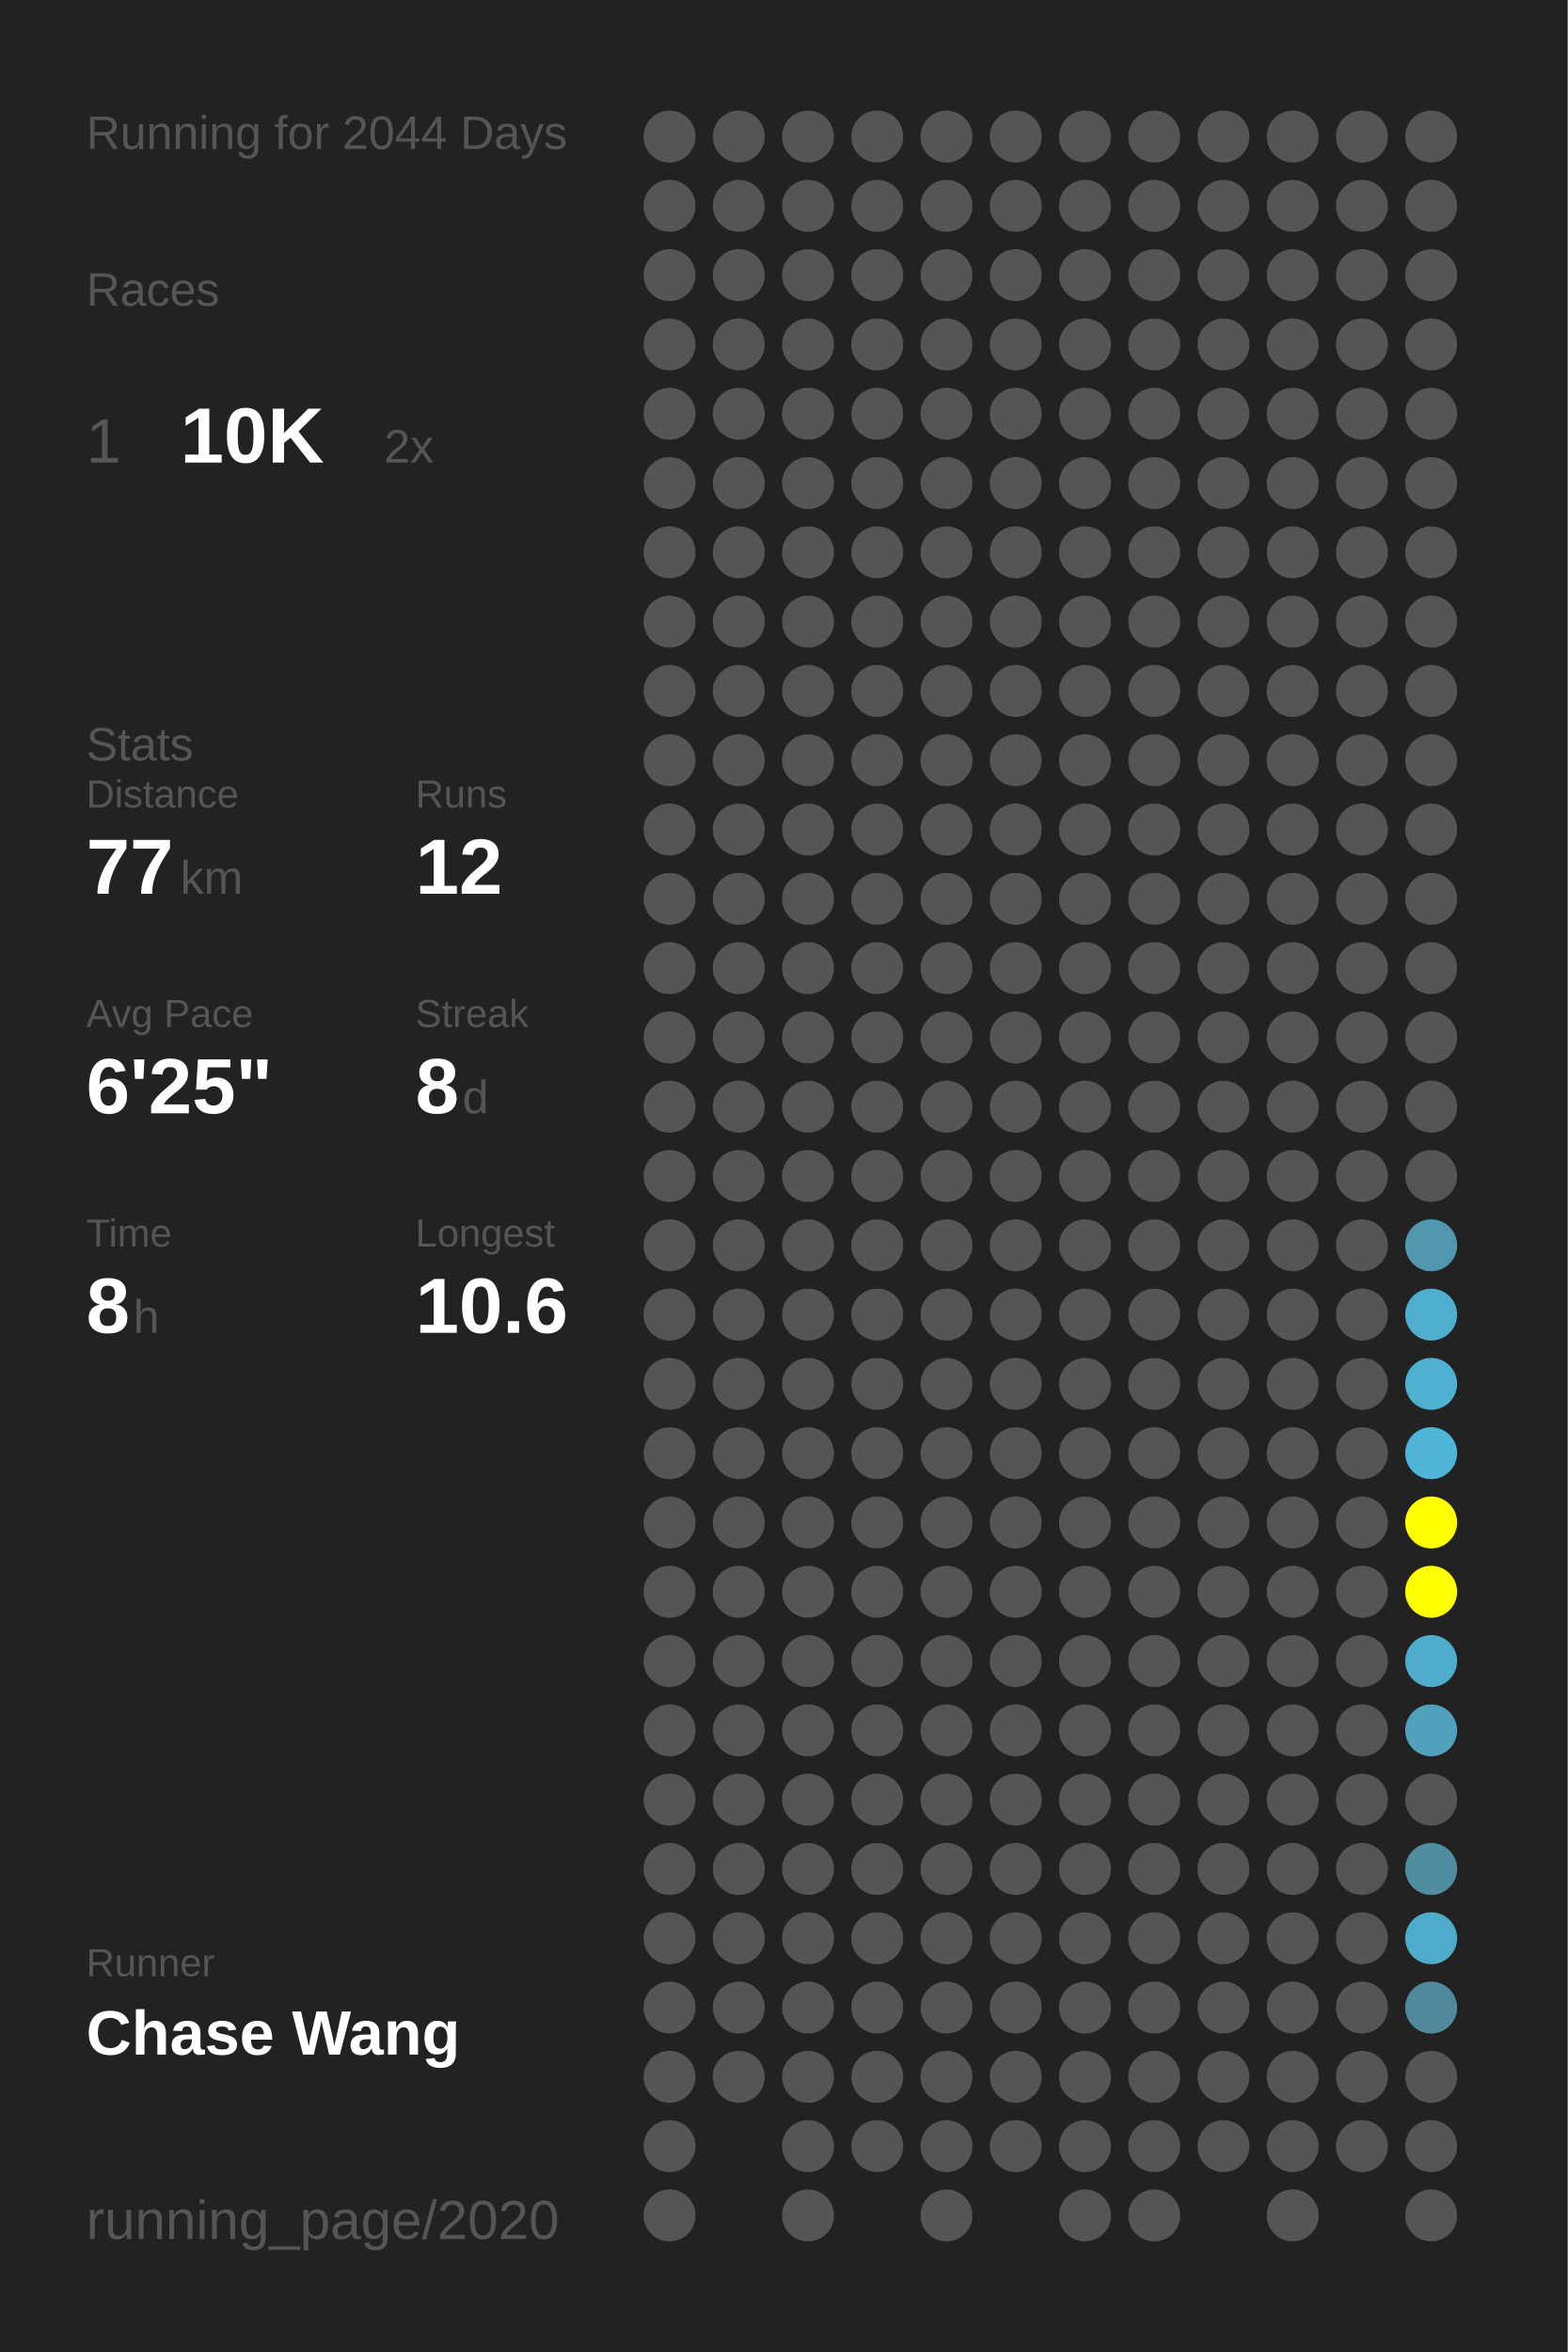
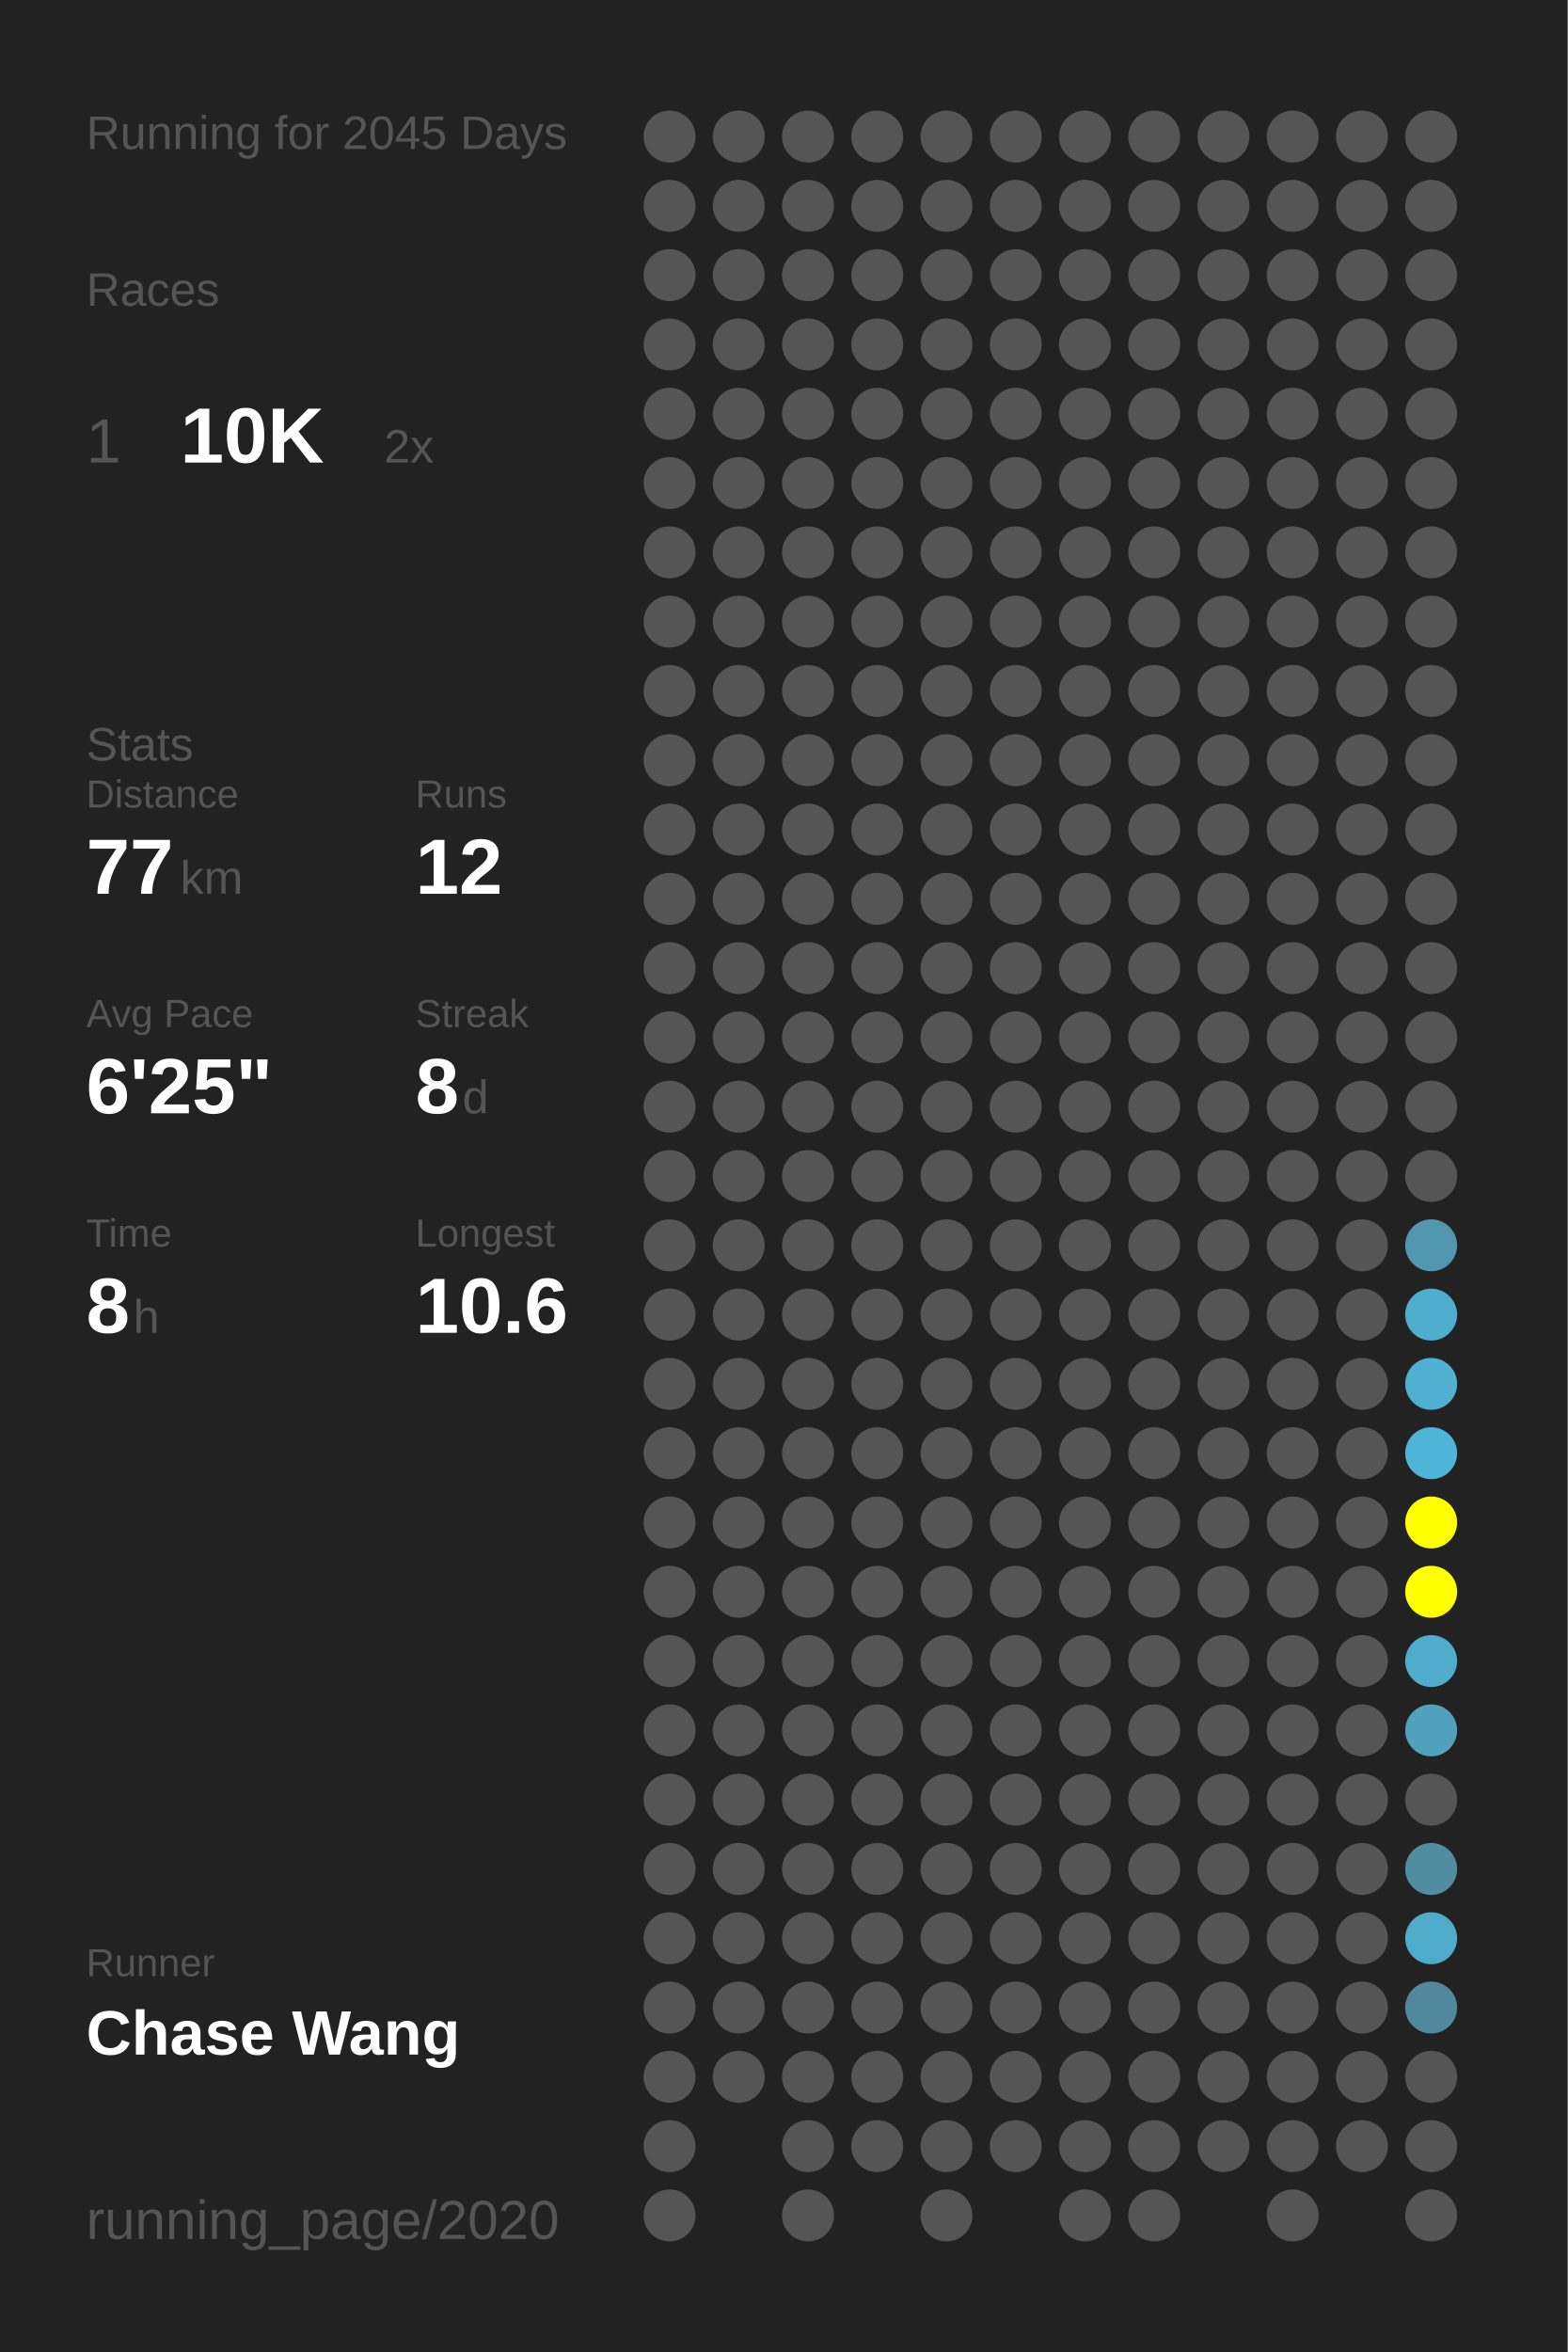
<svg xmlns="http://www.w3.org/2000/svg" baseProfile="full" height="300mm" version="1.1" viewBox="0,0,200,300" width="200mm">
  <defs />
  <rect fill="#222222" height="300" width="200" x="0" y="0" />
-   <text fill="#555555" style="font-size:6px; font-family:Arial;" x="11" y="19">Running for 2044 Days</text>
+   <text fill="#555555" style="font-size:6px; font-family:Arial;" x="11" y="19">Running for 2045 Days</text>
  <text fill="#555555" style="font-size:6px; font-family:Arial;" x="11" y="39">Races</text>
  <text fill="#555555" style="font-size:8px; font-family:Arial;" x="11" y="59">1</text>
  <text fill="#FFFFFF" style="font-size:10px; font-family:Arial; font-weight:bold;" x="23" y="59">10K</text>
  <text fill="#555555" style="font-size:6px; font-family:Arial;" x="49" y="59">2x</text>
  <text fill="#555555" style="font-size:6px; font-family:Arial;" x="11" y="97">Stats</text>
  <text fill="#555555" style="font-size:5px; font-family:Arial;" x="11" y="103">Distance</text>
  <text fill="#FFFFFF" style="font-size:10px; font-family:Arial; font-weight:bold;" x="11" y="114">77</text>
  <text fill="#555555" style="font-size:6px; font-family:Arial;" x="23" y="114">km</text>
  <text fill="#555555" style="font-size:5px; font-family:Arial;" x="53" y="103">Runs</text>
  <text fill="#FFFFFF" style="font-size:10px; font-family:Arial; font-weight:bold;" x="53" y="114">12</text>
  <text fill="#555555" style="font-size:5px; font-family:Arial;" x="11" y="131">Avg Pace</text>
  <text fill="#FFFFFF" style="font-size:10px; font-family:Arial; font-weight:bold;" x="11" y="142">6'25"</text>
  <text fill="#555555" style="font-size:5px; font-family:Arial;" x="53" y="131">Streak</text>
  <text fill="#FFFFFF" style="font-size:10px; font-family:Arial; font-weight:bold;" x="53" y="142">8</text>
  <text fill="#555555" style="font-size:6px; font-family:Arial;" x="59" y="142">d</text>
  <text fill="#555555" style="font-size:5px; font-family:Arial;" x="11" y="159">Time</text>
  <text fill="#FFFFFF" style="font-size:10px; font-family:Arial; font-weight:bold;" x="11" y="170">8</text>
  <text fill="#555555" style="font-size:6px; font-family:Arial;" x="17" y="170">h</text>
  <text fill="#555555" style="font-size:5px; font-family:Arial;" x="53" y="159">Longest</text>
  <text fill="#FFFFFF" style="font-size:10px; font-family:Arial; font-weight:bold;" x="53" y="170">10.6</text>
  <text fill="#555555" style="font-size:5px; font-family:Arial;" x="11" y="252.065">Runner</text>
  <text fill="#FFFFFF" style="font-size:8px; font-family:Arial; font-weight:bold;" x="11" y="262.065">Chase Wang</text>
  <text fill="#555555" style="font-size:7px; font-family:Arial;" x="11" y="285.581">running_page/2020</text>
  <circle cx="85.417" cy="17.419" fill="#555555" r="3.312" />
  <circle cx="85.417" cy="26.258" fill="#555555" r="3.312" />
  <circle cx="85.417" cy="35.097" fill="#555555" r="3.312" />
  <circle cx="85.417" cy="43.935" fill="#555555" r="3.312" />
  <circle cx="85.417" cy="52.774" fill="#555555" r="3.312" />
  <circle cx="85.417" cy="61.613" fill="#555555" r="3.312" />
  <circle cx="85.417" cy="70.452" fill="#555555" r="3.312" />
  <circle cx="85.417" cy="79.29" fill="#555555" r="3.312" />
  <circle cx="85.417" cy="88.129" fill="#555555" r="3.312" />
  <circle cx="85.417" cy="96.968" fill="#555555" r="3.312" />
  <circle cx="85.417" cy="105.806" fill="#555555" r="3.312" />
  <circle cx="85.417" cy="114.645" fill="#555555" r="3.312" />
  <circle cx="85.417" cy="123.484" fill="#555555" r="3.312" />
  <circle cx="85.417" cy="132.323" fill="#555555" r="3.312" />
  <circle cx="85.417" cy="141.161" fill="#555555" r="3.312" />
  <circle cx="85.417" cy="150" fill="#555555" r="3.312" />
  <circle cx="85.417" cy="158.839" fill="#555555" r="3.312" />
  <circle cx="85.417" cy="167.677" fill="#555555" r="3.312" />
  <circle cx="85.417" cy="176.516" fill="#555555" r="3.312" />
  <circle cx="85.417" cy="185.355" fill="#555555" r="3.312" />
  <circle cx="85.417" cy="194.194" fill="#555555" r="3.312" />
  <circle cx="85.417" cy="203.032" fill="#555555" r="3.312" />
  <circle cx="85.417" cy="211.871" fill="#555555" r="3.312" />
  <circle cx="85.417" cy="220.71" fill="#555555" r="3.312" />
  <circle cx="85.417" cy="229.548" fill="#555555" r="3.312" />
  <circle cx="85.417" cy="238.387" fill="#555555" r="3.312" />
  <circle cx="85.417" cy="247.226" fill="#555555" r="3.312" />
  <circle cx="85.417" cy="256.065" fill="#555555" r="3.312" />
  <circle cx="85.417" cy="264.903" fill="#555555" r="3.312" />
  <circle cx="85.417" cy="273.742" fill="#555555" r="3.312" />
  <circle cx="85.417" cy="282.581" fill="#555555" r="3.312" />
  <circle cx="94.25" cy="17.419" fill="#555555" r="3.312" />
  <circle cx="94.25" cy="26.258" fill="#555555" r="3.312" />
  <circle cx="94.25" cy="35.097" fill="#555555" r="3.312" />
  <circle cx="94.25" cy="43.935" fill="#555555" r="3.312" />
  <circle cx="94.25" cy="52.774" fill="#555555" r="3.312" />
  <circle cx="94.25" cy="61.613" fill="#555555" r="3.312" />
  <circle cx="94.25" cy="70.452" fill="#555555" r="3.312" />
  <circle cx="94.25" cy="79.29" fill="#555555" r="3.312" />
  <circle cx="94.25" cy="88.129" fill="#555555" r="3.312" />
  <circle cx="94.25" cy="96.968" fill="#555555" r="3.312" />
  <circle cx="94.25" cy="105.806" fill="#555555" r="3.312" />
  <circle cx="94.25" cy="114.645" fill="#555555" r="3.312" />
  <circle cx="94.25" cy="123.484" fill="#555555" r="3.312" />
  <circle cx="94.25" cy="132.323" fill="#555555" r="3.312" />
  <circle cx="94.25" cy="141.161" fill="#555555" r="3.312" />
  <circle cx="94.25" cy="150" fill="#555555" r="3.312" />
  <circle cx="94.25" cy="158.839" fill="#555555" r="3.312" />
  <circle cx="94.25" cy="167.677" fill="#555555" r="3.312" />
  <circle cx="94.25" cy="176.516" fill="#555555" r="3.312" />
  <circle cx="94.25" cy="185.355" fill="#555555" r="3.312" />
  <circle cx="94.25" cy="194.194" fill="#555555" r="3.312" />
  <circle cx="94.25" cy="203.032" fill="#555555" r="3.312" />
  <circle cx="94.25" cy="211.871" fill="#555555" r="3.312" />
  <circle cx="94.25" cy="220.71" fill="#555555" r="3.312" />
  <circle cx="94.25" cy="229.548" fill="#555555" r="3.312" />
  <circle cx="94.25" cy="238.387" fill="#555555" r="3.312" />
  <circle cx="94.25" cy="247.226" fill="#555555" r="3.312" />
  <circle cx="94.25" cy="256.065" fill="#555555" r="3.312" />
  <circle cx="94.25" cy="264.903" fill="#555555" r="3.312" />
  <circle cx="103.083" cy="17.419" fill="#555555" r="3.312" />
  <circle cx="103.083" cy="26.258" fill="#555555" r="3.312" />
  <circle cx="103.083" cy="35.097" fill="#555555" r="3.312" />
  <circle cx="103.083" cy="43.935" fill="#555555" r="3.312" />
  <circle cx="103.083" cy="52.774" fill="#555555" r="3.312" />
  <circle cx="103.083" cy="61.613" fill="#555555" r="3.312" />
  <circle cx="103.083" cy="70.452" fill="#555555" r="3.312" />
  <circle cx="103.083" cy="79.29" fill="#555555" r="3.312" />
  <circle cx="103.083" cy="88.129" fill="#555555" r="3.312" />
  <circle cx="103.083" cy="96.968" fill="#555555" r="3.312" />
  <circle cx="103.083" cy="105.806" fill="#555555" r="3.312" />
  <circle cx="103.083" cy="114.645" fill="#555555" r="3.312" />
  <circle cx="103.083" cy="123.484" fill="#555555" r="3.312" />
  <circle cx="103.083" cy="132.323" fill="#555555" r="3.312" />
  <circle cx="103.083" cy="141.161" fill="#555555" r="3.312" />
  <circle cx="103.083" cy="150" fill="#555555" r="3.312" />
  <circle cx="103.083" cy="158.839" fill="#555555" r="3.312" />
  <circle cx="103.083" cy="167.677" fill="#555555" r="3.312" />
  <circle cx="103.083" cy="176.516" fill="#555555" r="3.312" />
  <circle cx="103.083" cy="185.355" fill="#555555" r="3.312" />
  <circle cx="103.083" cy="194.194" fill="#555555" r="3.312" />
  <circle cx="103.083" cy="203.032" fill="#555555" r="3.312" />
  <circle cx="103.083" cy="211.871" fill="#555555" r="3.312" />
  <circle cx="103.083" cy="220.71" fill="#555555" r="3.312" />
  <circle cx="103.083" cy="229.548" fill="#555555" r="3.312" />
  <circle cx="103.083" cy="238.387" fill="#555555" r="3.312" />
  <circle cx="103.083" cy="247.226" fill="#555555" r="3.312" />
  <circle cx="103.083" cy="256.065" fill="#555555" r="3.312" />
  <circle cx="103.083" cy="264.903" fill="#555555" r="3.312" />
  <circle cx="103.083" cy="273.742" fill="#555555" r="3.312" />
  <circle cx="103.083" cy="282.581" fill="#555555" r="3.312" />
  <circle cx="111.917" cy="17.419" fill="#555555" r="3.312" />
  <circle cx="111.917" cy="26.258" fill="#555555" r="3.312" />
  <circle cx="111.917" cy="35.097" fill="#555555" r="3.312" />
  <circle cx="111.917" cy="43.935" fill="#555555" r="3.312" />
  <circle cx="111.917" cy="52.774" fill="#555555" r="3.312" />
  <circle cx="111.917" cy="61.613" fill="#555555" r="3.312" />
  <circle cx="111.917" cy="70.452" fill="#555555" r="3.312" />
  <circle cx="111.917" cy="79.29" fill="#555555" r="3.312" />
  <circle cx="111.917" cy="88.129" fill="#555555" r="3.312" />
  <circle cx="111.917" cy="96.968" fill="#555555" r="3.312" />
  <circle cx="111.917" cy="105.806" fill="#555555" r="3.312" />
  <circle cx="111.917" cy="114.645" fill="#555555" r="3.312" />
  <circle cx="111.917" cy="123.484" fill="#555555" r="3.312" />
  <circle cx="111.917" cy="132.323" fill="#555555" r="3.312" />
  <circle cx="111.917" cy="141.161" fill="#555555" r="3.312" />
  <circle cx="111.917" cy="150" fill="#555555" r="3.312" />
  <circle cx="111.917" cy="158.839" fill="#555555" r="3.312" />
  <circle cx="111.917" cy="167.677" fill="#555555" r="3.312" />
  <circle cx="111.917" cy="176.516" fill="#555555" r="3.312" />
  <circle cx="111.917" cy="185.355" fill="#555555" r="3.312" />
  <circle cx="111.917" cy="194.194" fill="#555555" r="3.312" />
  <circle cx="111.917" cy="203.032" fill="#555555" r="3.312" />
  <circle cx="111.917" cy="211.871" fill="#555555" r="3.312" />
  <circle cx="111.917" cy="220.71" fill="#555555" r="3.312" />
  <circle cx="111.917" cy="229.548" fill="#555555" r="3.312" />
  <circle cx="111.917" cy="238.387" fill="#555555" r="3.312" />
  <circle cx="111.917" cy="247.226" fill="#555555" r="3.312" />
  <circle cx="111.917" cy="256.065" fill="#555555" r="3.312" />
  <circle cx="111.917" cy="264.903" fill="#555555" r="3.312" />
  <circle cx="111.917" cy="273.742" fill="#555555" r="3.312" />
  <circle cx="120.75" cy="17.419" fill="#555555" r="3.312" />
  <circle cx="120.75" cy="26.258" fill="#555555" r="3.312" />
  <circle cx="120.75" cy="35.097" fill="#555555" r="3.312" />
  <circle cx="120.75" cy="43.935" fill="#555555" r="3.312" />
  <circle cx="120.75" cy="52.774" fill="#555555" r="3.312" />
  <circle cx="120.75" cy="61.613" fill="#555555" r="3.312" />
  <circle cx="120.75" cy="70.452" fill="#555555" r="3.312" />
  <circle cx="120.75" cy="79.29" fill="#555555" r="3.312" />
  <circle cx="120.75" cy="88.129" fill="#555555" r="3.312" />
  <circle cx="120.75" cy="96.968" fill="#555555" r="3.312" />
  <circle cx="120.75" cy="105.806" fill="#555555" r="3.312" />
  <circle cx="120.75" cy="114.645" fill="#555555" r="3.312" />
  <circle cx="120.75" cy="123.484" fill="#555555" r="3.312" />
  <circle cx="120.75" cy="132.323" fill="#555555" r="3.312" />
  <circle cx="120.75" cy="141.161" fill="#555555" r="3.312" />
  <circle cx="120.75" cy="150" fill="#555555" r="3.312" />
  <circle cx="120.75" cy="158.839" fill="#555555" r="3.312" />
  <circle cx="120.75" cy="167.677" fill="#555555" r="3.312" />
  <circle cx="120.75" cy="176.516" fill="#555555" r="3.312" />
  <circle cx="120.75" cy="185.355" fill="#555555" r="3.312" />
  <circle cx="120.75" cy="194.194" fill="#555555" r="3.312" />
  <circle cx="120.75" cy="203.032" fill="#555555" r="3.312" />
  <circle cx="120.75" cy="211.871" fill="#555555" r="3.312" />
  <circle cx="120.75" cy="220.71" fill="#555555" r="3.312" />
  <circle cx="120.75" cy="229.548" fill="#555555" r="3.312" />
  <circle cx="120.75" cy="238.387" fill="#555555" r="3.312" />
  <circle cx="120.75" cy="247.226" fill="#555555" r="3.312" />
  <circle cx="120.75" cy="256.065" fill="#555555" r="3.312" />
  <circle cx="120.75" cy="264.903" fill="#555555" r="3.312" />
  <circle cx="120.75" cy="273.742" fill="#555555" r="3.312" />
  <circle cx="120.75" cy="282.581" fill="#555555" r="3.312" />
  <circle cx="129.583" cy="17.419" fill="#555555" r="3.312" />
  <circle cx="129.583" cy="26.258" fill="#555555" r="3.312" />
  <circle cx="129.583" cy="35.097" fill="#555555" r="3.312" />
  <circle cx="129.583" cy="43.935" fill="#555555" r="3.312" />
  <circle cx="129.583" cy="52.774" fill="#555555" r="3.312" />
  <circle cx="129.583" cy="61.613" fill="#555555" r="3.312" />
  <circle cx="129.583" cy="70.452" fill="#555555" r="3.312" />
  <circle cx="129.583" cy="79.29" fill="#555555" r="3.312" />
  <circle cx="129.583" cy="88.129" fill="#555555" r="3.312" />
  <circle cx="129.583" cy="96.968" fill="#555555" r="3.312" />
  <circle cx="129.583" cy="105.806" fill="#555555" r="3.312" />
  <circle cx="129.583" cy="114.645" fill="#555555" r="3.312" />
  <circle cx="129.583" cy="123.484" fill="#555555" r="3.312" />
  <circle cx="129.583" cy="132.323" fill="#555555" r="3.312" />
  <circle cx="129.583" cy="141.161" fill="#555555" r="3.312" />
  <circle cx="129.583" cy="150" fill="#555555" r="3.312" />
  <circle cx="129.583" cy="158.839" fill="#555555" r="3.312" />
  <circle cx="129.583" cy="167.677" fill="#555555" r="3.312" />
  <circle cx="129.583" cy="176.516" fill="#555555" r="3.312" />
  <circle cx="129.583" cy="185.355" fill="#555555" r="3.312" />
  <circle cx="129.583" cy="194.194" fill="#555555" r="3.312" />
  <circle cx="129.583" cy="203.032" fill="#555555" r="3.312" />
  <circle cx="129.583" cy="211.871" fill="#555555" r="3.312" />
  <circle cx="129.583" cy="220.71" fill="#555555" r="3.312" />
  <circle cx="129.583" cy="229.548" fill="#555555" r="3.312" />
  <circle cx="129.583" cy="238.387" fill="#555555" r="3.312" />
  <circle cx="129.583" cy="247.226" fill="#555555" r="3.312" />
  <circle cx="129.583" cy="256.065" fill="#555555" r="3.312" />
  <circle cx="129.583" cy="264.903" fill="#555555" r="3.312" />
  <circle cx="129.583" cy="273.742" fill="#555555" r="3.312" />
  <circle cx="138.417" cy="17.419" fill="#555555" r="3.312" />
  <circle cx="138.417" cy="26.258" fill="#555555" r="3.312" />
  <circle cx="138.417" cy="35.097" fill="#555555" r="3.312" />
  <circle cx="138.417" cy="43.935" fill="#555555" r="3.312" />
  <circle cx="138.417" cy="52.774" fill="#555555" r="3.312" />
  <circle cx="138.417" cy="61.613" fill="#555555" r="3.312" />
  <circle cx="138.417" cy="70.452" fill="#555555" r="3.312" />
  <circle cx="138.417" cy="79.29" fill="#555555" r="3.312" />
  <circle cx="138.417" cy="88.129" fill="#555555" r="3.312" />
  <circle cx="138.417" cy="96.968" fill="#555555" r="3.312" />
  <circle cx="138.417" cy="105.806" fill="#555555" r="3.312" />
  <circle cx="138.417" cy="114.645" fill="#555555" r="3.312" />
  <circle cx="138.417" cy="123.484" fill="#555555" r="3.312" />
  <circle cx="138.417" cy="132.323" fill="#555555" r="3.312" />
  <circle cx="138.417" cy="141.161" fill="#555555" r="3.312" />
  <circle cx="138.417" cy="150" fill="#555555" r="3.312" />
  <circle cx="138.417" cy="158.839" fill="#555555" r="3.312" />
  <circle cx="138.417" cy="167.677" fill="#555555" r="3.312" />
  <circle cx="138.417" cy="176.516" fill="#555555" r="3.312" />
  <circle cx="138.417" cy="185.355" fill="#555555" r="3.312" />
  <circle cx="138.417" cy="194.194" fill="#555555" r="3.312" />
  <circle cx="138.417" cy="203.032" fill="#555555" r="3.312" />
  <circle cx="138.417" cy="211.871" fill="#555555" r="3.312" />
  <circle cx="138.417" cy="220.71" fill="#555555" r="3.312" />
  <circle cx="138.417" cy="229.548" fill="#555555" r="3.312" />
  <circle cx="138.417" cy="238.387" fill="#555555" r="3.312" />
  <circle cx="138.417" cy="247.226" fill="#555555" r="3.312" />
  <circle cx="138.417" cy="256.065" fill="#555555" r="3.312" />
  <circle cx="138.417" cy="264.903" fill="#555555" r="3.312" />
  <circle cx="138.417" cy="273.742" fill="#555555" r="3.312" />
  <circle cx="138.417" cy="282.581" fill="#555555" r="3.312" />
  <circle cx="147.25" cy="17.419" fill="#555555" r="3.312" />
  <circle cx="147.25" cy="26.258" fill="#555555" r="3.312" />
  <circle cx="147.25" cy="35.097" fill="#555555" r="3.312" />
  <circle cx="147.25" cy="43.935" fill="#555555" r="3.312" />
  <circle cx="147.25" cy="52.774" fill="#555555" r="3.312" />
  <circle cx="147.25" cy="61.613" fill="#555555" r="3.312" />
  <circle cx="147.25" cy="70.452" fill="#555555" r="3.312" />
  <circle cx="147.25" cy="79.29" fill="#555555" r="3.312" />
  <circle cx="147.25" cy="88.129" fill="#555555" r="3.312" />
  <circle cx="147.25" cy="96.968" fill="#555555" r="3.312" />
  <circle cx="147.25" cy="105.806" fill="#555555" r="3.312" />
  <circle cx="147.25" cy="114.645" fill="#555555" r="3.312" />
  <circle cx="147.25" cy="123.484" fill="#555555" r="3.312" />
  <circle cx="147.25" cy="132.323" fill="#555555" r="3.312" />
  <circle cx="147.25" cy="141.161" fill="#555555" r="3.312" />
  <circle cx="147.25" cy="150" fill="#555555" r="3.312" />
  <circle cx="147.25" cy="158.839" fill="#555555" r="3.312" />
  <circle cx="147.25" cy="167.677" fill="#555555" r="3.312" />
  <circle cx="147.25" cy="176.516" fill="#555555" r="3.312" />
  <circle cx="147.25" cy="185.355" fill="#555555" r="3.312" />
  <circle cx="147.25" cy="194.194" fill="#555555" r="3.312" />
  <circle cx="147.25" cy="203.032" fill="#555555" r="3.312" />
  <circle cx="147.25" cy="211.871" fill="#555555" r="3.312" />
  <circle cx="147.25" cy="220.71" fill="#555555" r="3.312" />
  <circle cx="147.25" cy="229.548" fill="#555555" r="3.312" />
  <circle cx="147.25" cy="238.387" fill="#555555" r="3.312" />
  <circle cx="147.25" cy="247.226" fill="#555555" r="3.312" />
  <circle cx="147.25" cy="256.065" fill="#555555" r="3.312" />
  <circle cx="147.25" cy="264.903" fill="#555555" r="3.312" />
  <circle cx="147.25" cy="273.742" fill="#555555" r="3.312" />
  <circle cx="147.25" cy="282.581" fill="#555555" r="3.312" />
  <circle cx="156.083" cy="17.419" fill="#555555" r="3.312" />
  <circle cx="156.083" cy="26.258" fill="#555555" r="3.312" />
  <circle cx="156.083" cy="35.097" fill="#555555" r="3.312" />
  <circle cx="156.083" cy="43.935" fill="#555555" r="3.312" />
  <circle cx="156.083" cy="52.774" fill="#555555" r="3.312" />
  <circle cx="156.083" cy="61.613" fill="#555555" r="3.312" />
  <circle cx="156.083" cy="70.452" fill="#555555" r="3.312" />
  <circle cx="156.083" cy="79.29" fill="#555555" r="3.312" />
  <circle cx="156.083" cy="88.129" fill="#555555" r="3.312" />
  <circle cx="156.083" cy="96.968" fill="#555555" r="3.312" />
  <circle cx="156.083" cy="105.806" fill="#555555" r="3.312" />
  <circle cx="156.083" cy="114.645" fill="#555555" r="3.312" />
  <circle cx="156.083" cy="123.484" fill="#555555" r="3.312" />
  <circle cx="156.083" cy="132.323" fill="#555555" r="3.312" />
  <circle cx="156.083" cy="141.161" fill="#555555" r="3.312" />
  <circle cx="156.083" cy="150" fill="#555555" r="3.312" />
  <circle cx="156.083" cy="158.839" fill="#555555" r="3.312" />
  <circle cx="156.083" cy="167.677" fill="#555555" r="3.312" />
  <circle cx="156.083" cy="176.516" fill="#555555" r="3.312" />
  <circle cx="156.083" cy="185.355" fill="#555555" r="3.312" />
  <circle cx="156.083" cy="194.194" fill="#555555" r="3.312" />
  <circle cx="156.083" cy="203.032" fill="#555555" r="3.312" />
  <circle cx="156.083" cy="211.871" fill="#555555" r="3.312" />
  <circle cx="156.083" cy="220.71" fill="#555555" r="3.312" />
  <circle cx="156.083" cy="229.548" fill="#555555" r="3.312" />
  <circle cx="156.083" cy="238.387" fill="#555555" r="3.312" />
  <circle cx="156.083" cy="247.226" fill="#555555" r="3.312" />
  <circle cx="156.083" cy="256.065" fill="#555555" r="3.312" />
  <circle cx="156.083" cy="264.903" fill="#555555" r="3.312" />
  <circle cx="156.083" cy="273.742" fill="#555555" r="3.312" />
  <circle cx="164.917" cy="17.419" fill="#555555" r="3.312" />
  <circle cx="164.917" cy="26.258" fill="#555555" r="3.312" />
  <circle cx="164.917" cy="35.097" fill="#555555" r="3.312" />
  <circle cx="164.917" cy="43.935" fill="#555555" r="3.312" />
  <circle cx="164.917" cy="52.774" fill="#555555" r="3.312" />
  <circle cx="164.917" cy="61.613" fill="#555555" r="3.312" />
  <circle cx="164.917" cy="70.452" fill="#555555" r="3.312" />
  <circle cx="164.917" cy="79.29" fill="#555555" r="3.312" />
  <circle cx="164.917" cy="88.129" fill="#555555" r="3.312" />
  <circle cx="164.917" cy="96.968" fill="#555555" r="3.312" />
  <circle cx="164.917" cy="105.806" fill="#555555" r="3.312" />
  <circle cx="164.917" cy="114.645" fill="#555555" r="3.312" />
  <circle cx="164.917" cy="123.484" fill="#555555" r="3.312" />
  <circle cx="164.917" cy="132.323" fill="#555555" r="3.312" />
  <circle cx="164.917" cy="141.161" fill="#555555" r="3.312" />
  <circle cx="164.917" cy="150" fill="#555555" r="3.312" />
  <circle cx="164.917" cy="158.839" fill="#555555" r="3.312" />
  <circle cx="164.917" cy="167.677" fill="#555555" r="3.312" />
  <circle cx="164.917" cy="176.516" fill="#555555" r="3.312" />
  <circle cx="164.917" cy="185.355" fill="#555555" r="3.312" />
  <circle cx="164.917" cy="194.194" fill="#555555" r="3.312" />
  <circle cx="164.917" cy="203.032" fill="#555555" r="3.312" />
  <circle cx="164.917" cy="211.871" fill="#555555" r="3.312" />
  <circle cx="164.917" cy="220.71" fill="#555555" r="3.312" />
  <circle cx="164.917" cy="229.548" fill="#555555" r="3.312" />
  <circle cx="164.917" cy="238.387" fill="#555555" r="3.312" />
  <circle cx="164.917" cy="247.226" fill="#555555" r="3.312" />
  <circle cx="164.917" cy="256.065" fill="#555555" r="3.312" />
  <circle cx="164.917" cy="264.903" fill="#555555" r="3.312" />
  <circle cx="164.917" cy="273.742" fill="#555555" r="3.312" />
  <circle cx="164.917" cy="282.581" fill="#555555" r="3.312" />
  <circle cx="173.75" cy="17.419" fill="#555555" r="3.312" />
  <circle cx="173.75" cy="26.258" fill="#555555" r="3.312" />
  <circle cx="173.75" cy="35.097" fill="#555555" r="3.312" />
  <circle cx="173.75" cy="43.935" fill="#555555" r="3.312" />
  <circle cx="173.75" cy="52.774" fill="#555555" r="3.312" />
  <circle cx="173.75" cy="61.613" fill="#555555" r="3.312" />
  <circle cx="173.75" cy="70.452" fill="#555555" r="3.312" />
  <circle cx="173.75" cy="79.29" fill="#555555" r="3.312" />
  <circle cx="173.75" cy="88.129" fill="#555555" r="3.312" />
  <circle cx="173.75" cy="96.968" fill="#555555" r="3.312" />
  <circle cx="173.75" cy="105.806" fill="#555555" r="3.312" />
  <circle cx="173.75" cy="114.645" fill="#555555" r="3.312" />
  <circle cx="173.75" cy="123.484" fill="#555555" r="3.312" />
  <circle cx="173.75" cy="132.323" fill="#555555" r="3.312" />
  <circle cx="173.75" cy="141.161" fill="#555555" r="3.312" />
  <circle cx="173.75" cy="150" fill="#555555" r="3.312" />
  <circle cx="173.75" cy="158.839" fill="#555555" r="3.312" />
  <circle cx="173.75" cy="167.677" fill="#555555" r="3.312" />
  <circle cx="173.75" cy="176.516" fill="#555555" r="3.312" />
  <circle cx="173.75" cy="185.355" fill="#555555" r="3.312" />
  <circle cx="173.75" cy="194.194" fill="#555555" r="3.312" />
  <circle cx="173.75" cy="203.032" fill="#555555" r="3.312" />
  <circle cx="173.75" cy="211.871" fill="#555555" r="3.312" />
  <circle cx="173.75" cy="220.71" fill="#555555" r="3.312" />
  <circle cx="173.75" cy="229.548" fill="#555555" r="3.312" />
  <circle cx="173.75" cy="238.387" fill="#555555" r="3.312" />
  <circle cx="173.75" cy="247.226" fill="#555555" r="3.312" />
  <circle cx="173.75" cy="256.065" fill="#555555" r="3.312" />
  <circle cx="173.75" cy="264.903" fill="#555555" r="3.312" />
  <circle cx="173.75" cy="273.742" fill="#555555" r="3.312" />
  <circle cx="182.583" cy="17.419" fill="#555555" r="3.312" />
  <circle cx="182.583" cy="26.258" fill="#555555" r="3.312" />
  <circle cx="182.583" cy="35.097" fill="#555555" r="3.312" />
  <circle cx="182.583" cy="43.935" fill="#555555" r="3.312" />
  <circle cx="182.583" cy="52.774" fill="#555555" r="3.312" />
  <circle cx="182.583" cy="61.613" fill="#555555" r="3.312" />
  <circle cx="182.583" cy="70.452" fill="#555555" r="3.312" />
  <circle cx="182.583" cy="79.29" fill="#555555" r="3.312" />
  <circle cx="182.583" cy="88.129" fill="#555555" r="3.312" />
  <circle cx="182.583" cy="96.968" fill="#555555" r="3.312" />
  <circle cx="182.583" cy="105.806" fill="#555555" r="3.312" />
  <circle cx="182.583" cy="114.645" fill="#555555" r="3.312" />
  <circle cx="182.583" cy="123.484" fill="#555555" r="3.312" />
  <circle cx="182.583" cy="132.323" fill="#555555" r="3.312" />
  <circle cx="182.583" cy="141.161" fill="#555555" r="3.312" />
  <circle cx="182.583" cy="150" fill="#555555" r="3.312" />
  <circle cx="182.583" cy="158.839" fill="#5097af" r="3.312" />
  <circle cx="182.583" cy="167.677" fill="#4fadcd" r="3.312" />
  <circle cx="182.583" cy="176.516" fill="#4fb0d1" r="3.312" />
  <circle cx="182.583" cy="185.355" fill="#4eb5d8" r="3.312" />
  <circle cx="182.583" cy="194.194" fill="#FFFF00" r="3.312" />
  <circle cx="182.583" cy="203.032" fill="#FFFF00" r="3.312" />
  <circle cx="182.583" cy="211.871" fill="#4faccc" r="3.312" />
  <circle cx="182.583" cy="220.71" fill="#50a1bc" r="3.312" />
  <circle cx="182.583" cy="229.548" fill="#555555" r="3.312" />
  <circle cx="182.583" cy="238.387" fill="#518da1" r="3.312" />
  <circle cx="182.583" cy="247.226" fill="#4fabca" r="3.312" />
  <circle cx="182.583" cy="256.065" fill="#51899c" r="3.312" />
  <circle cx="182.583" cy="264.903" fill="#555555" r="3.312" />
  <circle cx="182.583" cy="273.742" fill="#555555" r="3.312" />
  <circle cx="182.583" cy="282.581" fill="#555555" r="3.312" />
</svg>
